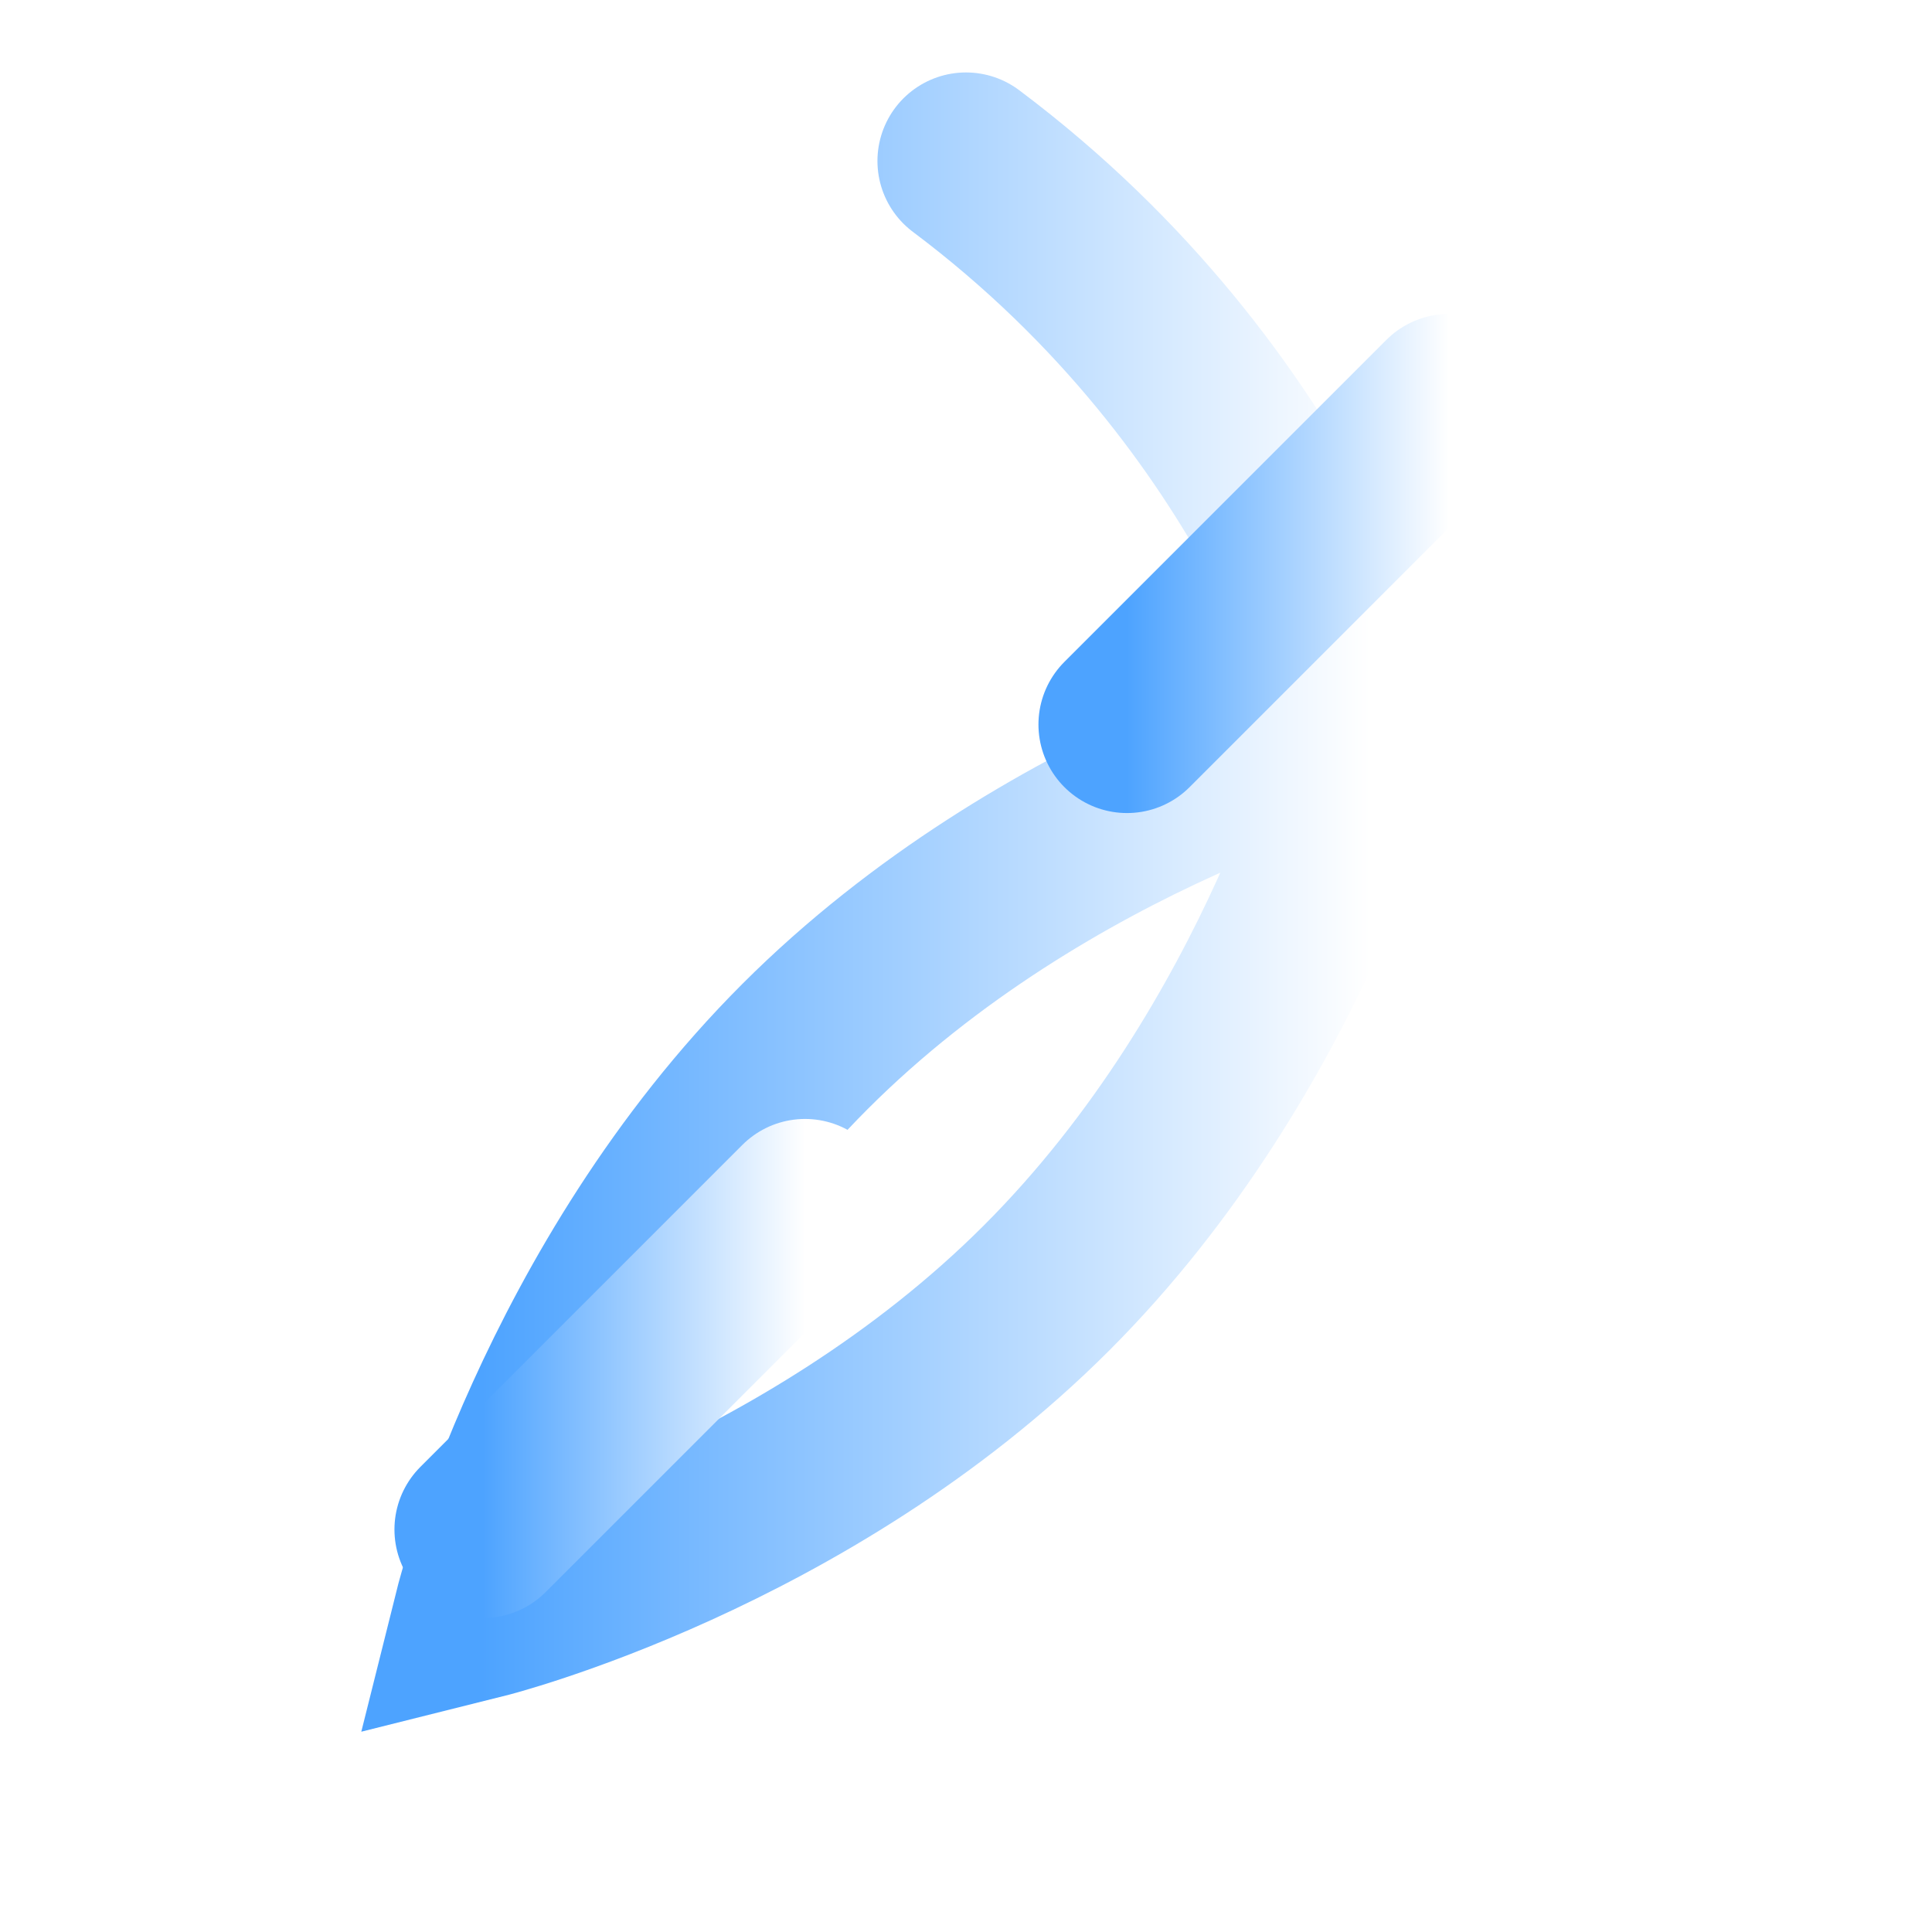
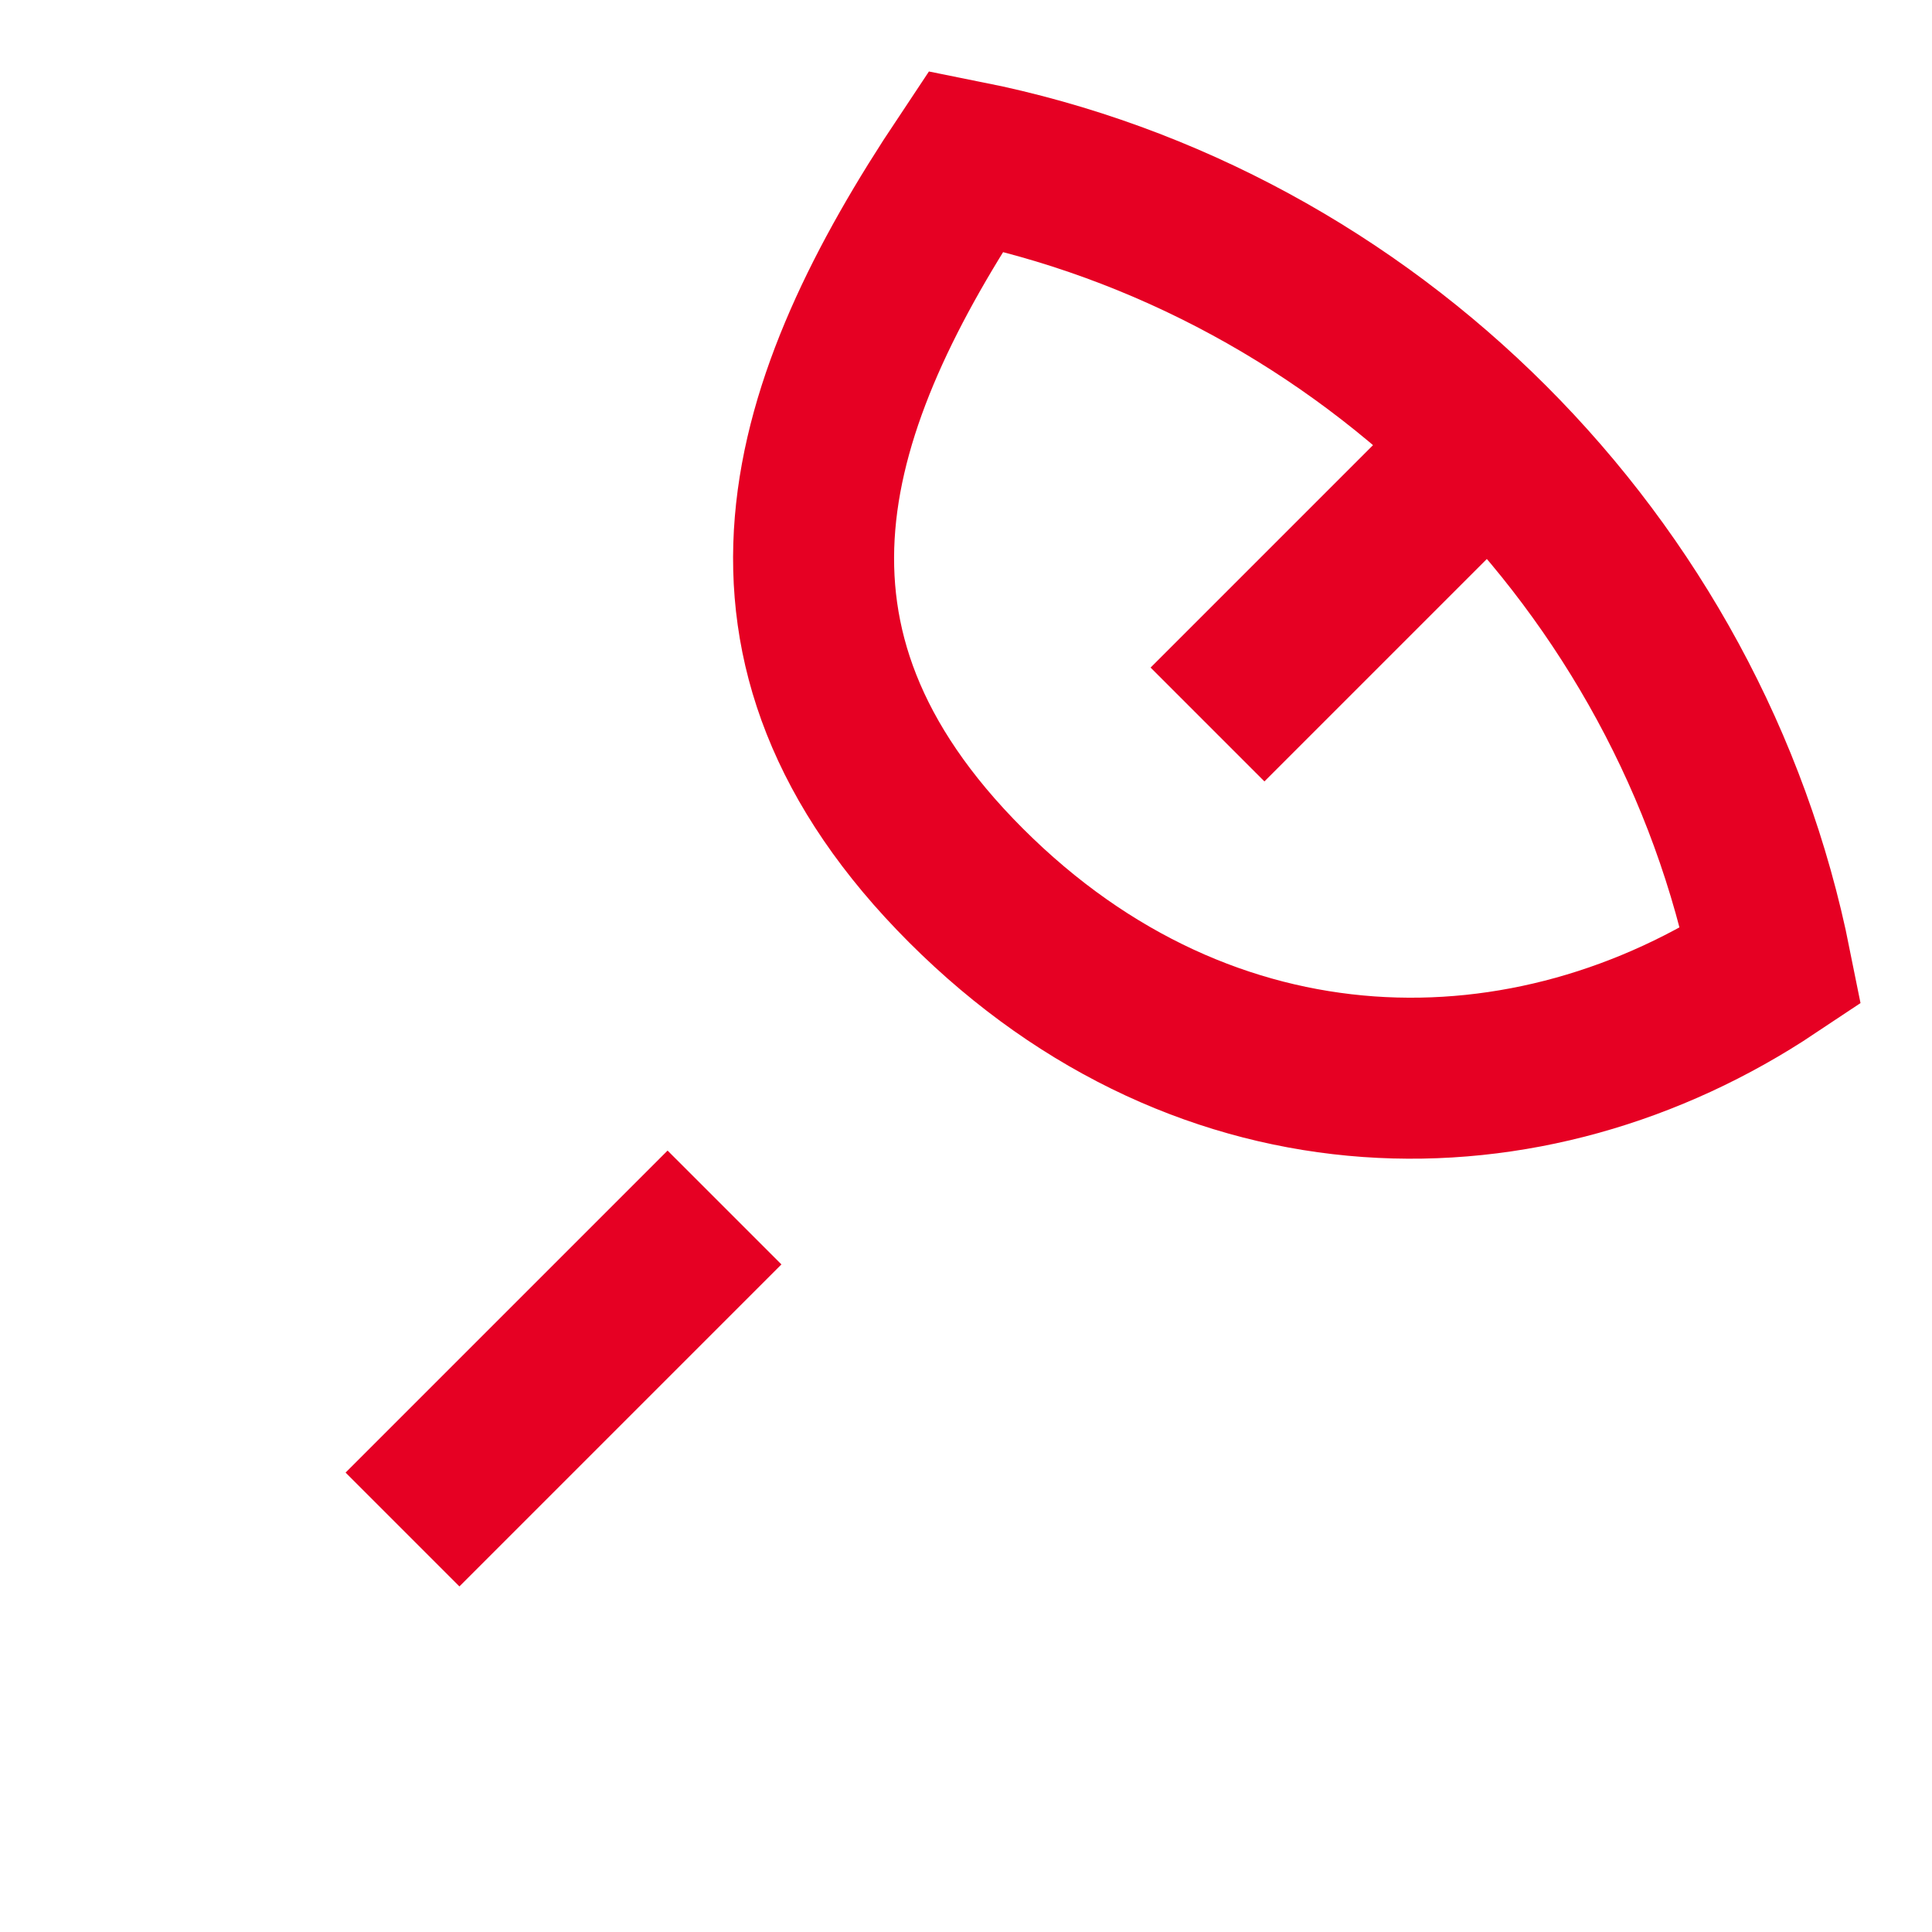
- <svg viewBox="0 0 24 24" fill="none" stroke="url(#g)" stroke-width="2.2" stroke-linecap="round">
-   <defs>
-     <linearGradient id="g" x1="0" x2="1">
-       <stop offset="0%" stop-color="#4da3ff" />
-       <stop offset="100%" stop-color="#ffffff" />
-     </linearGradient>
-   </defs>
-   <path d="M12 2c4 3 5 7 5 7s-4 1-7 4-4 7-4 7 4-1 7-4 4-7 4-7" />
-   <path d="M10 15l-4 4" />
-   <path d="M14 9l4-4" />
+ <svg viewBox="0 0 24 24" fill="none" stroke="#e60023" stroke-width="2">
+   <path d="M5 19l4-4M15 9l4-4M12 2c5 1 9 5 10 10-3 2-7 2-10-1S10 5 12 2z" />
</svg>
